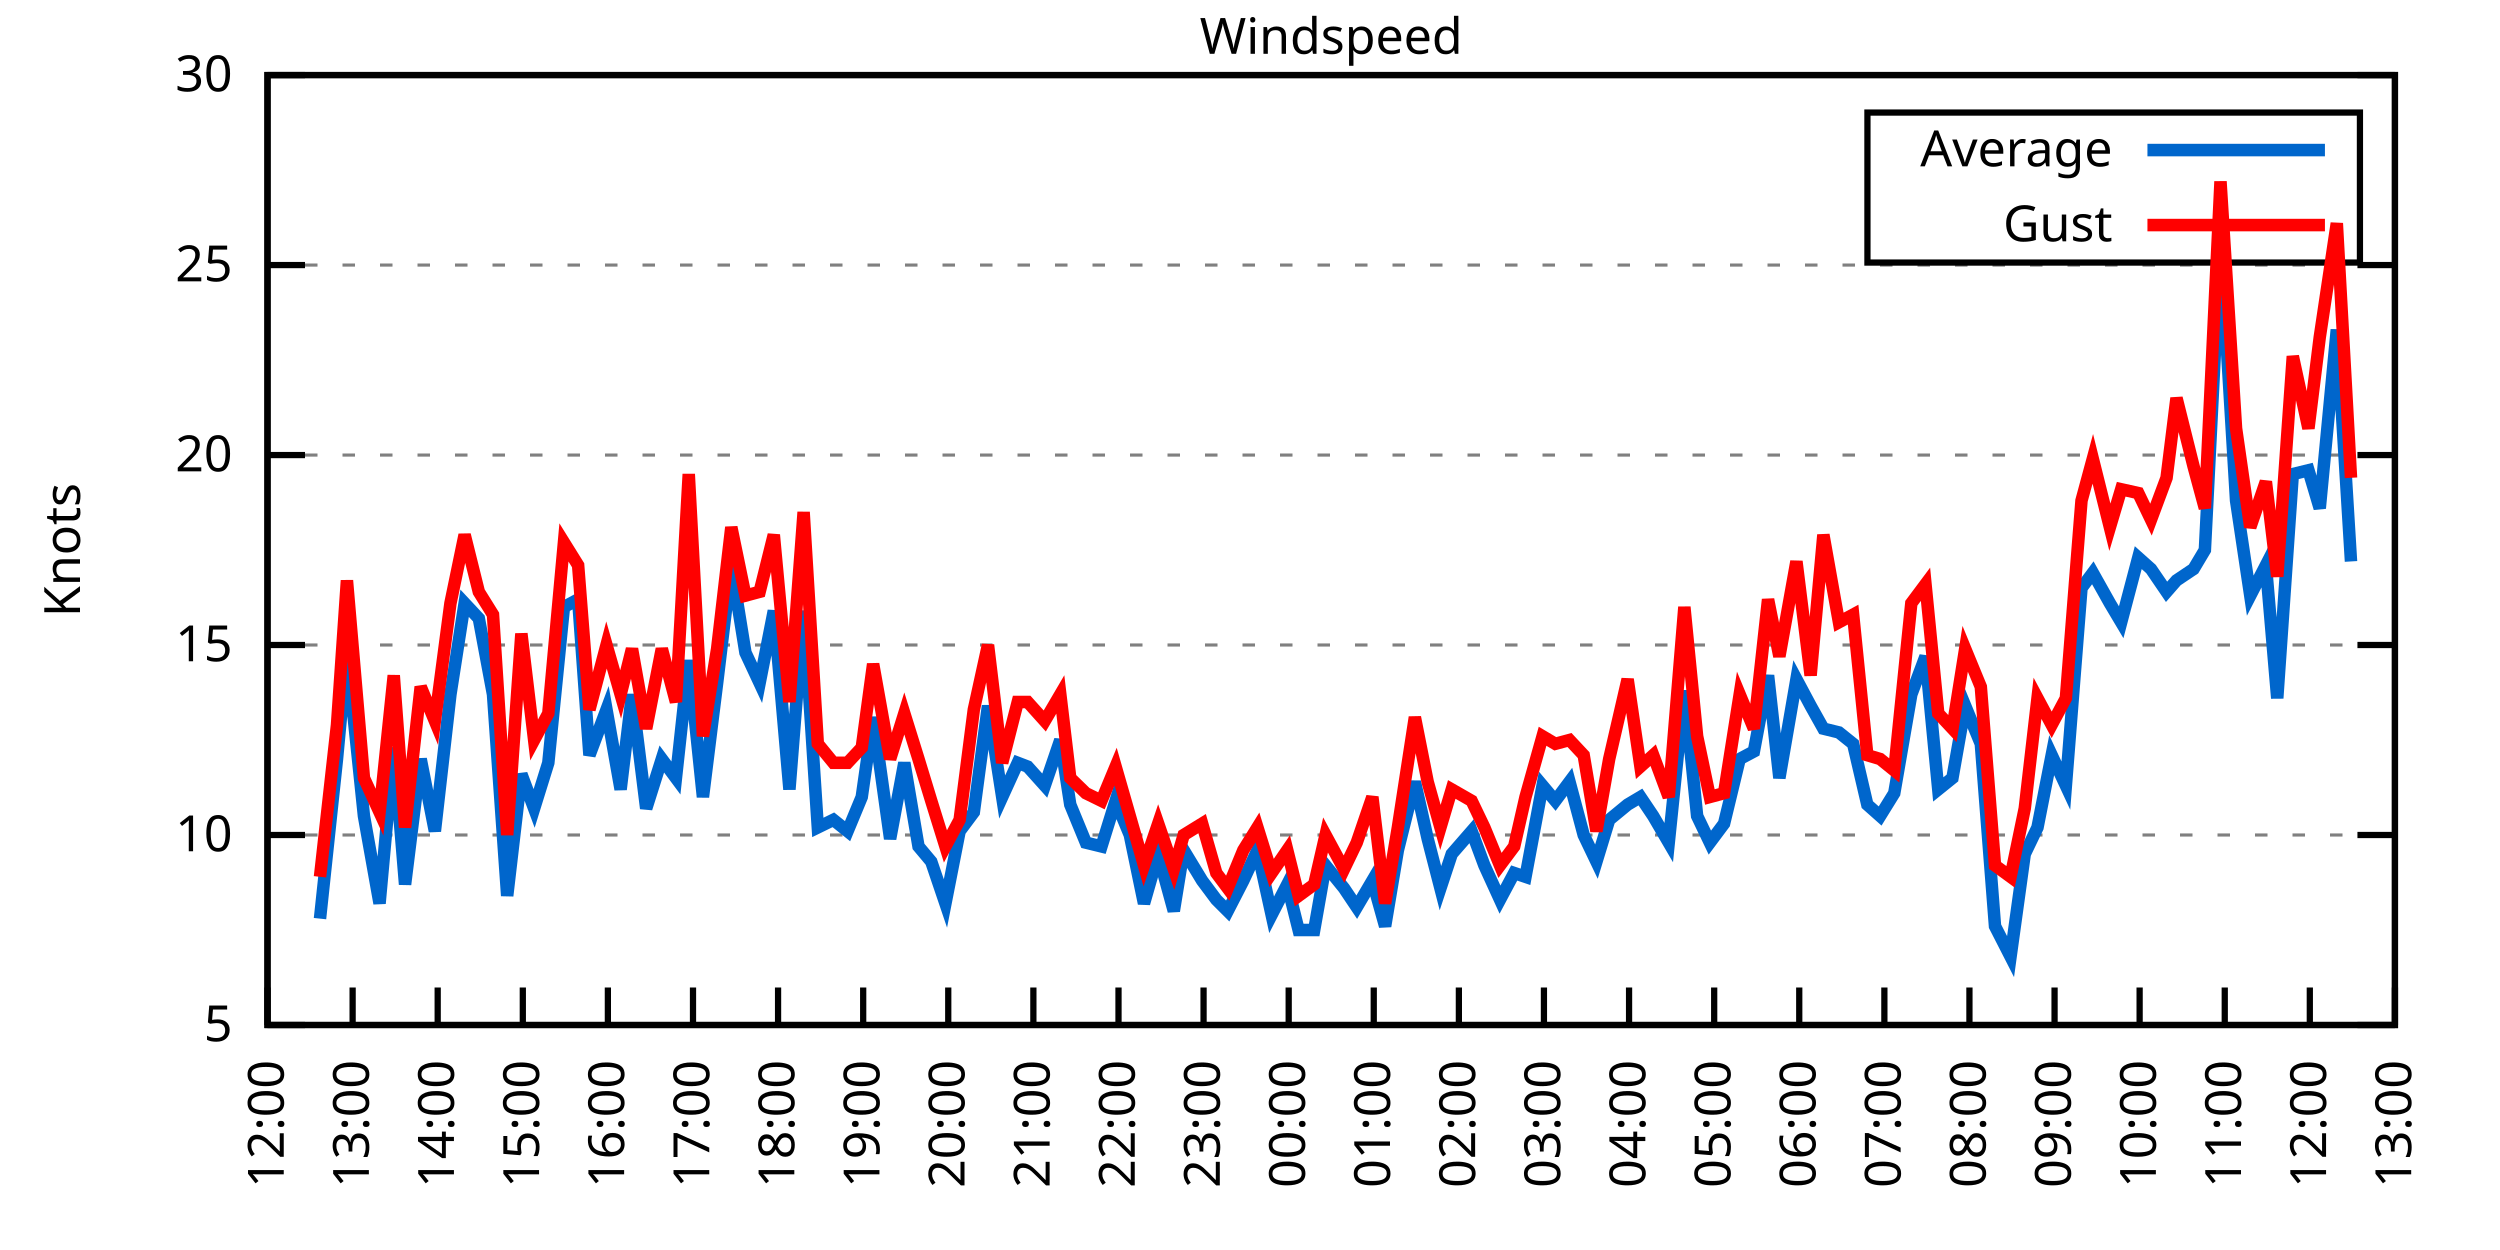
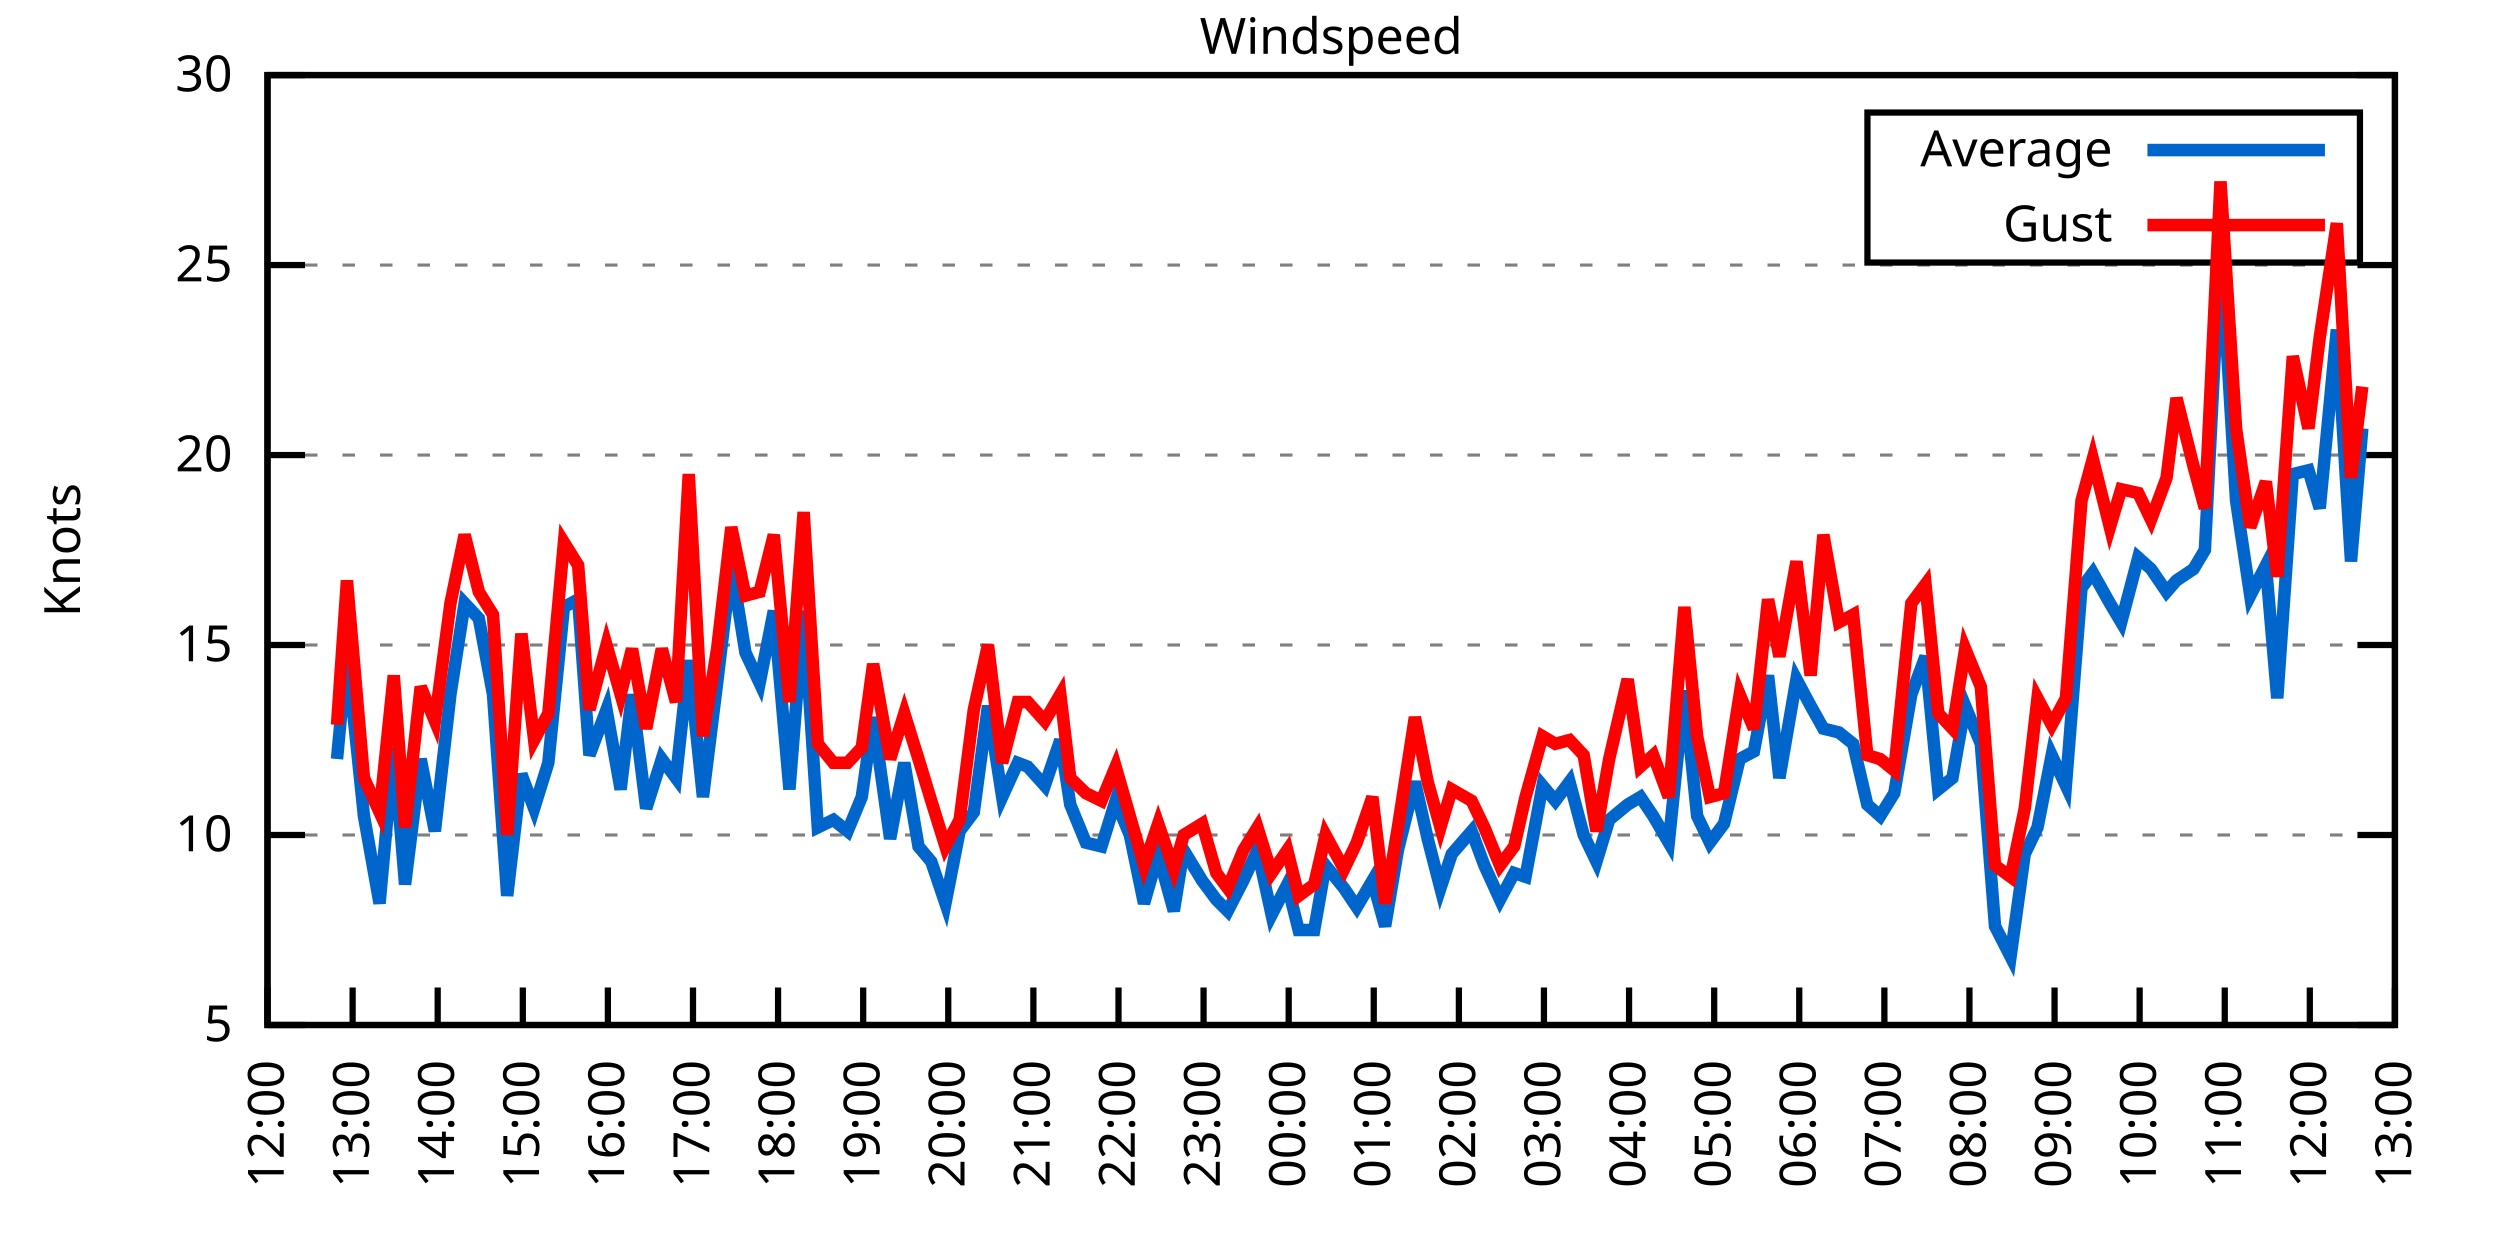
<svg xmlns="http://www.w3.org/2000/svg" xmlns:xlink="http://www.w3.org/1999/xlink" width="400" height="200" viewBox="0 0 400 200">
  <g id="gnuplot_canvas">
    <rect x="0" y="0" width="400" height="200" fill="none" />
    <defs>
      <circle id="gpDot" r="0.5" stroke-width="0.5" stroke="currentColor" />
      <path id="gpPt0" stroke-width="0.333" stroke="currentColor" d="M-1,0 h2 M0,-1 v2" />
      <path id="gpPt1" stroke-width="0.333" stroke="currentColor" d="M-1,-1 L1,1 M1,-1 L-1,1" />
      <path id="gpPt2" stroke-width="0.333" stroke="currentColor" d="M-1,0 L1,0 M0,-1 L0,1 M-1,-1 L1,1 M-1,1 L1,-1" />
      <rect id="gpPt3" stroke-width="0.333" stroke="currentColor" x="-1" y="-1" width="2" height="2" />
      <rect id="gpPt4" stroke-width="0.333" stroke="currentColor" fill="currentColor" x="-1" y="-1" width="2" height="2" />
      <circle id="gpPt5" stroke-width="0.333" stroke="currentColor" cx="0" cy="0" r="1" />
      <use xlink:href="#gpPt5" id="gpPt6" fill="currentColor" stroke="none" />
      <path id="gpPt7" stroke-width="0.333" stroke="currentColor" d="M0,-1.33 L-1.33,0.67 L1.33,0.67 z" />
      <use xlink:href="#gpPt7" id="gpPt8" fill="currentColor" stroke="none" />
      <use xlink:href="#gpPt7" id="gpPt9" stroke="currentColor" transform="rotate(180)" />
      <use xlink:href="#gpPt9" id="gpPt10" fill="currentColor" stroke="none" />
      <use xlink:href="#gpPt3" id="gpPt11" stroke="currentColor" transform="rotate(45)" />
      <use xlink:href="#gpPt11" id="gpPt12" fill="currentColor" stroke="none" />
      <path id="gpPt13" stroke-width="0.333" stroke="currentColor" d="M0,1.330 L1.265,0.411 L0.782,-1.067 L-0.782,-1.076 L-1.265,0.411 z" />
      <use xlink:href="#gpPt13" id="gpPt14" fill="currentColor" stroke="none" />
      <filter id="textbox" filterUnits="objectBoundingBox" x="0" y="0" height="1" width="1">
        <feFlood flood-color="white" flood-opacity="1" result="bgnd" />
        <feComposite in="SourceGraphic" in2="bgnd" operator="atop" />
      </filter>
      <filter id="greybox" filterUnits="objectBoundingBox" x="0" y="0" height="1" width="1">
        <feFlood flood-color="lightgrey" flood-opacity="1" result="grey" />
        <feComposite in="SourceGraphic" in2="grey" operator="atop" />
      </filter>
    </defs>
    <g fill="none" color="white" stroke="currentColor" stroke-width="1.00" stroke-linecap="butt" stroke-linejoin="miter">
</g>
    <g fill="none" color="black" stroke="currentColor" stroke-width="1.00" stroke-linecap="butt" stroke-linejoin="miter">
      <g stroke="none" shape-rendering="crispEdges">
        <polygon fill="rgb(255, 255, 255)" points="42.80,164.00 383.18,164.00 383.18,12.02 42.80,12.02 " />
      </g>
    </g>
    <g fill="none" color="black" stroke="currentColor" stroke-width="1.00" stroke-linecap="butt" stroke-linejoin="miter">
</g>
    <g fill="none" color="black" stroke="black" stroke-width="0.50" stroke-linecap="butt" stroke-linejoin="miter">
</g>
    <g fill="none" color="gray" stroke="currentColor" stroke-width="0.50" stroke-linecap="butt" stroke-linejoin="miter">
      <path stroke="gray" stroke-dasharray="2,4" class="gridline" d="M42.80,164.00 L383.19,164.00  " />
    </g>
    <g fill="none" color="gray" stroke="gray" stroke-width="1.00" stroke-linecap="butt" stroke-linejoin="miter">
</g>
    <g fill="none" color="black" stroke="currentColor" stroke-width="1.00" stroke-linecap="butt" stroke-linejoin="miter">
      <path stroke="black" d="M42.80,164.00 L48.80,164.00 M383.19,164.00 L377.19,164.00  " />
      <g transform="translate(37.20,166.60)" stroke="none" fill="black" font-family="Sans" font-size="8.00" text-anchor="end">
        <text>
          <tspan font-family="Sans"> 5</tspan>
        </text>
      </g>
    </g>
    <g fill="none" color="black" stroke="currentColor" stroke-width="1.00" stroke-linecap="butt" stroke-linejoin="miter">
</g>
    <g fill="none" color="black" stroke="black" stroke-width="0.50" stroke-linecap="butt" stroke-linejoin="miter">
</g>
    <g fill="none" color="gray" stroke="currentColor" stroke-width="0.50" stroke-linecap="butt" stroke-linejoin="miter">
      <path stroke="gray" stroke-dasharray="2,4" class="gridline" d="M42.80,133.60 L383.19,133.60  " />
    </g>
    <g fill="none" color="gray" stroke="gray" stroke-width="1.00" stroke-linecap="butt" stroke-linejoin="miter">
</g>
    <g fill="none" color="black" stroke="currentColor" stroke-width="1.00" stroke-linecap="butt" stroke-linejoin="miter">
      <path stroke="black" d="M42.80,133.60 L48.80,133.60 M383.19,133.60 L377.19,133.60  " />
      <g transform="translate(37.20,136.20)" stroke="none" fill="black" font-family="Sans" font-size="8.00" text-anchor="end">
        <text>
          <tspan font-family="Sans"> 10</tspan>
        </text>
      </g>
    </g>
    <g fill="none" color="black" stroke="currentColor" stroke-width="1.00" stroke-linecap="butt" stroke-linejoin="miter">
</g>
    <g fill="none" color="black" stroke="black" stroke-width="0.50" stroke-linecap="butt" stroke-linejoin="miter">
</g>
    <g fill="none" color="gray" stroke="currentColor" stroke-width="0.50" stroke-linecap="butt" stroke-linejoin="miter">
      <path stroke="gray" stroke-dasharray="2,4" class="gridline" d="M42.80,103.20 L383.19,103.20  " />
    </g>
    <g fill="none" color="gray" stroke="gray" stroke-width="1.00" stroke-linecap="butt" stroke-linejoin="miter">
</g>
    <g fill="none" color="black" stroke="currentColor" stroke-width="1.00" stroke-linecap="butt" stroke-linejoin="miter">
      <path stroke="black" d="M42.80,103.20 L48.80,103.20 M383.19,103.20 L377.19,103.20  " />
      <g transform="translate(37.20,105.80)" stroke="none" fill="black" font-family="Sans" font-size="8.00" text-anchor="end">
        <text>
          <tspan font-family="Sans"> 15</tspan>
        </text>
      </g>
    </g>
    <g fill="none" color="black" stroke="currentColor" stroke-width="1.00" stroke-linecap="butt" stroke-linejoin="miter">
</g>
    <g fill="none" color="black" stroke="black" stroke-width="0.50" stroke-linecap="butt" stroke-linejoin="miter">
</g>
    <g fill="none" color="gray" stroke="currentColor" stroke-width="0.50" stroke-linecap="butt" stroke-linejoin="miter">
      <path stroke="gray" stroke-dasharray="2,4" class="gridline" d="M42.80,72.81 L383.19,72.81  " />
    </g>
    <g fill="none" color="gray" stroke="gray" stroke-width="1.00" stroke-linecap="butt" stroke-linejoin="miter">
</g>
    <g fill="none" color="black" stroke="currentColor" stroke-width="1.00" stroke-linecap="butt" stroke-linejoin="miter">
      <path stroke="black" d="M42.80,72.81 L48.80,72.81 M383.19,72.81 L377.19,72.81  " />
      <g transform="translate(37.20,75.41)" stroke="none" fill="black" font-family="Sans" font-size="8.00" text-anchor="end">
        <text>
          <tspan font-family="Sans"> 20</tspan>
        </text>
      </g>
    </g>
    <g fill="none" color="black" stroke="currentColor" stroke-width="1.00" stroke-linecap="butt" stroke-linejoin="miter">
</g>
    <g fill="none" color="black" stroke="black" stroke-width="0.50" stroke-linecap="butt" stroke-linejoin="miter">
</g>
    <g fill="none" color="gray" stroke="currentColor" stroke-width="0.50" stroke-linecap="butt" stroke-linejoin="miter">
      <path stroke="gray" stroke-dasharray="2,4" class="gridline" d="M42.80,42.41 L383.19,42.41  " />
    </g>
    <g fill="none" color="gray" stroke="gray" stroke-width="1.00" stroke-linecap="butt" stroke-linejoin="miter">
</g>
    <g fill="none" color="black" stroke="currentColor" stroke-width="1.00" stroke-linecap="butt" stroke-linejoin="miter">
      <path stroke="black" d="M42.80,42.41 L48.80,42.41 M383.19,42.41 L377.19,42.41  " />
      <g transform="translate(37.20,45.01)" stroke="none" fill="black" font-family="Sans" font-size="8.00" text-anchor="end">
        <text>
          <tspan font-family="Sans"> 25</tspan>
        </text>
      </g>
    </g>
    <g fill="none" color="black" stroke="currentColor" stroke-width="1.00" stroke-linecap="butt" stroke-linejoin="miter">
</g>
    <g fill="none" color="black" stroke="black" stroke-width="0.50" stroke-linecap="butt" stroke-linejoin="miter">
</g>
    <g fill="none" color="gray" stroke="currentColor" stroke-width="0.50" stroke-linecap="butt" stroke-linejoin="miter">
      <path stroke="gray" stroke-dasharray="2,4" class="gridline" d="M42.80,12.01 L383.19,12.01  " />
    </g>
    <g fill="none" color="gray" stroke="gray" stroke-width="1.00" stroke-linecap="butt" stroke-linejoin="miter">
</g>
    <g fill="none" color="black" stroke="currentColor" stroke-width="1.00" stroke-linecap="butt" stroke-linejoin="miter">
      <path stroke="black" d="M42.80,12.01 L48.80,12.01 M383.19,12.01 L377.19,12.01  " />
      <g transform="translate(37.20,14.61)" stroke="none" fill="black" font-family="Sans" font-size="8.00" text-anchor="end">
        <text>
          <tspan font-family="Sans"> 30</tspan>
        </text>
      </g>
    </g>
    <g fill="none" color="black" stroke="currentColor" stroke-width="1.00" stroke-linecap="butt" stroke-linejoin="miter">
      <path stroke="black" d="M42.80,164.00 L42.80,158.00  " />
      <g transform="translate(45.40,169.60) rotate(270.00)" stroke="none" fill="black" font-family="Sans" font-size="8.00" text-anchor="end">
        <text>
          <tspan font-family="Sans">12:00</tspan>
        </text>
      </g>
    </g>
    <g fill="none" color="black" stroke="currentColor" stroke-width="1.00" stroke-linecap="butt" stroke-linejoin="miter">
      <path stroke="black" d="M56.42,164.00 L56.42,158.00  " />
      <g transform="translate(59.02,169.60) rotate(270.00)" stroke="none" fill="black" font-family="Sans" font-size="8.00" text-anchor="end">
        <text>
          <tspan font-family="Sans">13:00</tspan>
        </text>
      </g>
    </g>
    <g fill="none" color="black" stroke="currentColor" stroke-width="1.00" stroke-linecap="butt" stroke-linejoin="miter">
      <path stroke="black" d="M70.03,164.00 L70.03,158.00  " />
      <g transform="translate(72.63,169.60) rotate(270.00)" stroke="none" fill="black" font-family="Sans" font-size="8.00" text-anchor="end">
        <text>
          <tspan font-family="Sans">14:00</tspan>
        </text>
      </g>
    </g>
    <g fill="none" color="black" stroke="currentColor" stroke-width="1.00" stroke-linecap="butt" stroke-linejoin="miter">
      <path stroke="black" d="M83.65,164.00 L83.65,158.00  " />
      <g transform="translate(86.25,169.60) rotate(270.00)" stroke="none" fill="black" font-family="Sans" font-size="8.00" text-anchor="end">
        <text>
          <tspan font-family="Sans">15:00</tspan>
        </text>
      </g>
    </g>
    <g fill="none" color="black" stroke="currentColor" stroke-width="1.00" stroke-linecap="butt" stroke-linejoin="miter">
      <path stroke="black" d="M97.26,164.00 L97.26,158.00  " />
      <g transform="translate(99.86,169.60) rotate(270.00)" stroke="none" fill="black" font-family="Sans" font-size="8.00" text-anchor="end">
        <text>
          <tspan font-family="Sans">16:00</tspan>
        </text>
      </g>
    </g>
    <g fill="none" color="black" stroke="currentColor" stroke-width="1.00" stroke-linecap="butt" stroke-linejoin="miter">
      <path stroke="black" d="M110.88,164.00 L110.88,158.00  " />
      <g transform="translate(113.48,169.60) rotate(270.00)" stroke="none" fill="black" font-family="Sans" font-size="8.00" text-anchor="end">
        <text>
          <tspan font-family="Sans">17:00</tspan>
        </text>
      </g>
    </g>
    <g fill="none" color="black" stroke="currentColor" stroke-width="1.00" stroke-linecap="butt" stroke-linejoin="miter">
      <path stroke="black" d="M124.49,164.00 L124.49,158.00  " />
      <g transform="translate(127.09,169.60) rotate(270.00)" stroke="none" fill="black" font-family="Sans" font-size="8.00" text-anchor="end">
        <text>
          <tspan font-family="Sans">18:00</tspan>
        </text>
      </g>
    </g>
    <g fill="none" color="black" stroke="currentColor" stroke-width="1.00" stroke-linecap="butt" stroke-linejoin="miter">
      <path stroke="black" d="M138.11,164.00 L138.11,158.00  " />
      <g transform="translate(140.71,169.60) rotate(270.00)" stroke="none" fill="black" font-family="Sans" font-size="8.00" text-anchor="end">
        <text>
          <tspan font-family="Sans">19:00</tspan>
        </text>
      </g>
    </g>
    <g fill="none" color="black" stroke="currentColor" stroke-width="1.00" stroke-linecap="butt" stroke-linejoin="miter">
      <path stroke="black" d="M151.72,164.00 L151.72,158.00  " />
      <g transform="translate(154.32,169.60) rotate(270.00)" stroke="none" fill="black" font-family="Sans" font-size="8.00" text-anchor="end">
        <text>
          <tspan font-family="Sans">20:00</tspan>
        </text>
      </g>
    </g>
    <g fill="none" color="black" stroke="currentColor" stroke-width="1.00" stroke-linecap="butt" stroke-linejoin="miter">
      <path stroke="black" d="M165.34,164.00 L165.34,158.00  " />
      <g transform="translate(167.94,169.60) rotate(270.00)" stroke="none" fill="black" font-family="Sans" font-size="8.00" text-anchor="end">
        <text>
          <tspan font-family="Sans">21:00</tspan>
        </text>
      </g>
    </g>
    <g fill="none" color="black" stroke="currentColor" stroke-width="1.00" stroke-linecap="butt" stroke-linejoin="miter">
      <path stroke="black" d="M178.96,164.00 L178.96,158.00  " />
      <g transform="translate(181.56,169.60) rotate(270.00)" stroke="none" fill="black" font-family="Sans" font-size="8.00" text-anchor="end">
        <text>
          <tspan font-family="Sans">22:00</tspan>
        </text>
      </g>
    </g>
    <g fill="none" color="black" stroke="currentColor" stroke-width="1.00" stroke-linecap="butt" stroke-linejoin="miter">
      <path stroke="black" d="M192.57,164.00 L192.57,158.00  " />
      <g transform="translate(195.17,169.60) rotate(270.00)" stroke="none" fill="black" font-family="Sans" font-size="8.00" text-anchor="end">
        <text>
          <tspan font-family="Sans">23:00</tspan>
        </text>
      </g>
    </g>
    <g fill="none" color="black" stroke="currentColor" stroke-width="1.00" stroke-linecap="butt" stroke-linejoin="miter">
      <path stroke="black" d="M206.19,164.00 L206.19,158.00  " />
      <g transform="translate(208.79,169.60) rotate(270.00)" stroke="none" fill="black" font-family="Sans" font-size="8.00" text-anchor="end">
        <text>
          <tspan font-family="Sans">00:00</tspan>
        </text>
      </g>
    </g>
    <g fill="none" color="black" stroke="currentColor" stroke-width="1.00" stroke-linecap="butt" stroke-linejoin="miter">
      <path stroke="black" d="M219.80,164.00 L219.80,158.00  " />
      <g transform="translate(222.40,169.60) rotate(270.00)" stroke="none" fill="black" font-family="Sans" font-size="8.00" text-anchor="end">
        <text>
          <tspan font-family="Sans">01:00</tspan>
        </text>
      </g>
    </g>
    <g fill="none" color="black" stroke="currentColor" stroke-width="1.00" stroke-linecap="butt" stroke-linejoin="miter">
      <path stroke="black" d="M233.42,164.00 L233.42,158.00  " />
      <g transform="translate(236.02,169.60) rotate(270.00)" stroke="none" fill="black" font-family="Sans" font-size="8.00" text-anchor="end">
        <text>
          <tspan font-family="Sans">02:00</tspan>
        </text>
      </g>
    </g>
    <g fill="none" color="black" stroke="currentColor" stroke-width="1.00" stroke-linecap="butt" stroke-linejoin="miter">
      <path stroke="black" d="M247.03,164.00 L247.03,158.00  " />
      <g transform="translate(249.63,169.60) rotate(270.00)" stroke="none" fill="black" font-family="Sans" font-size="8.00" text-anchor="end">
        <text>
          <tspan font-family="Sans">03:00</tspan>
        </text>
      </g>
    </g>
    <g fill="none" color="black" stroke="currentColor" stroke-width="1.00" stroke-linecap="butt" stroke-linejoin="miter">
      <path stroke="black" d="M260.65,164.00 L260.65,158.00  " />
      <g transform="translate(263.25,169.60) rotate(270.00)" stroke="none" fill="black" font-family="Sans" font-size="8.00" text-anchor="end">
        <text>
          <tspan font-family="Sans">04:00</tspan>
        </text>
      </g>
    </g>
    <g fill="none" color="black" stroke="currentColor" stroke-width="1.00" stroke-linecap="butt" stroke-linejoin="miter">
      <path stroke="black" d="M274.27,164.00 L274.27,158.00  " />
      <g transform="translate(276.87,169.60) rotate(270.00)" stroke="none" fill="black" font-family="Sans" font-size="8.00" text-anchor="end">
        <text>
          <tspan font-family="Sans">05:00</tspan>
        </text>
      </g>
    </g>
    <g fill="none" color="black" stroke="currentColor" stroke-width="1.00" stroke-linecap="butt" stroke-linejoin="miter">
      <path stroke="black" d="M287.88,164.00 L287.88,158.00  " />
      <g transform="translate(290.48,169.60) rotate(270.00)" stroke="none" fill="black" font-family="Sans" font-size="8.00" text-anchor="end">
        <text>
          <tspan font-family="Sans">06:00</tspan>
        </text>
      </g>
    </g>
    <g fill="none" color="black" stroke="currentColor" stroke-width="1.00" stroke-linecap="butt" stroke-linejoin="miter">
      <path stroke="black" d="M301.50,164.00 L301.50,158.00  " />
      <g transform="translate(304.10,169.60) rotate(270.00)" stroke="none" fill="black" font-family="Sans" font-size="8.00" text-anchor="end">
        <text>
          <tspan font-family="Sans">07:00</tspan>
        </text>
      </g>
    </g>
    <g fill="none" color="black" stroke="currentColor" stroke-width="1.00" stroke-linecap="butt" stroke-linejoin="miter">
      <path stroke="black" d="M315.11,164.00 L315.11,158.00  " />
      <g transform="translate(317.71,169.60) rotate(270.00)" stroke="none" fill="black" font-family="Sans" font-size="8.00" text-anchor="end">
        <text>
          <tspan font-family="Sans">08:00</tspan>
        </text>
      </g>
    </g>
    <g fill="none" color="black" stroke="currentColor" stroke-width="1.00" stroke-linecap="butt" stroke-linejoin="miter">
      <path stroke="black" d="M328.73,164.00 L328.73,158.00  " />
      <g transform="translate(331.33,169.60) rotate(270.00)" stroke="none" fill="black" font-family="Sans" font-size="8.00" text-anchor="end">
        <text>
          <tspan font-family="Sans">09:00</tspan>
        </text>
      </g>
    </g>
    <g fill="none" color="black" stroke="currentColor" stroke-width="1.00" stroke-linecap="butt" stroke-linejoin="miter">
      <path stroke="black" d="M342.34,164.00 L342.34,158.00  " />
      <g transform="translate(344.94,169.60) rotate(270.00)" stroke="none" fill="black" font-family="Sans" font-size="8.00" text-anchor="end">
        <text>
          <tspan font-family="Sans">10:00</tspan>
        </text>
      </g>
    </g>
    <g fill="none" color="black" stroke="currentColor" stroke-width="1.00" stroke-linecap="butt" stroke-linejoin="miter">
      <path stroke="black" d="M355.96,164.00 L355.96,158.00  " />
      <g transform="translate(358.56,169.60) rotate(270.00)" stroke="none" fill="black" font-family="Sans" font-size="8.00" text-anchor="end">
        <text>
          <tspan font-family="Sans">11:00</tspan>
        </text>
      </g>
    </g>
    <g fill="none" color="black" stroke="currentColor" stroke-width="1.00" stroke-linecap="butt" stroke-linejoin="miter">
      <path stroke="black" d="M369.57,164.00 L369.57,158.00  " />
      <g transform="translate(372.17,169.60) rotate(270.00)" stroke="none" fill="black" font-family="Sans" font-size="8.00" text-anchor="end">
        <text>
          <tspan font-family="Sans">12:00</tspan>
        </text>
      </g>
    </g>
    <g fill="none" color="black" stroke="currentColor" stroke-width="1.00" stroke-linecap="butt" stroke-linejoin="miter">
      <path stroke="black" d="M383.19,164.00 L383.19,158.00  " />
      <g transform="translate(385.79,169.60) rotate(270.00)" stroke="none" fill="black" font-family="Sans" font-size="8.00" text-anchor="end">
        <text>
          <tspan font-family="Sans">13:00</tspan>
        </text>
      </g>
    </g>
    <g fill="none" color="black" stroke="currentColor" stroke-width="1.00" stroke-linecap="butt" stroke-linejoin="miter">
</g>
    <g fill="none" color="black" stroke="currentColor" stroke-width="1.00" stroke-linecap="butt" stroke-linejoin="miter">
      <path stroke="black" d="M42.80,12.01 L42.80,164.00 L383.19,164.00 L383.19,12.01 L42.80,12.01 Z  " />
    </g>
    <g fill="none" color="black" stroke="currentColor" stroke-width="1.00" stroke-linecap="butt" stroke-linejoin="miter">
</g>
    <g fill="none" color="black" stroke="currentColor" stroke-width="1.00" stroke-linecap="butt" stroke-linejoin="miter">
      <path stroke="black" d="M298.79,42.01 L298.79,18.01 L377.59,18.01 L377.59,42.01 L298.79,42.01 Z  " />
    </g>
    <g id="Windspeed_plot_1">
      <g fill="none" color="white" stroke="black" stroke-width="2.00" stroke-linecap="butt" stroke-linejoin="miter">
</g>
      <g fill="none" color="black" stroke="currentColor" stroke-width="2.00" stroke-linecap="butt" stroke-linejoin="miter">
        <g transform="translate(337.99,26.61)" stroke="none" fill="black" font-family="Sans" font-size="8.00" text-anchor="end">
          <text>
            <tspan font-family="Sans">Average</tspan>
          </text>
        </g>
      </g>
      <g fill="none" color="black" stroke="currentColor" stroke-width="2.00" stroke-linecap="butt" stroke-linejoin="miter">
-         <path stroke="rgb(  0, 102, 204)" d="M343.59,24.01 L371.99,24.01 M51.20,146.98 L53.92,121.44 L55.51,104.42 L58.23,130.56 L60.73,144.55 L63.00,119.62   L64.81,141.51 L67.31,121.44 L69.58,132.99 L72.07,111.11 L74.34,96.52 L76.61,98.95 L78.88,111.11 L81.15,143.33   L83.42,123.87 L85.46,129.35 L87.73,122.05 L90.23,97.12 L92.50,95.91 L94.31,120.83 L97.04,113.54 L99.30,126.31   L101.12,111.11 L103.39,129.35 L105.89,121.44 L108.15,124.48 L110.20,105.64 L112.47,127.52 L114.74,109.28 L117.01,90.44   L119.27,104.42 L121.54,109.28 L123.81,97.73 L126.31,126.31 L128.58,97.73 L130.85,132.39 L133.34,131.17 L135.61,132.99   L137.88,127.52 L139.70,114.76 L142.42,134.21 L144.69,122.05 L146.96,135.43 L149.00,137.86 L151.27,144.55 L153.54,132.99   L155.81,129.95 L158.08,112.93 L160.35,127.52 L162.84,122.05 L164.43,122.66 L167.16,125.70 L169.65,118.40 L171.24,128.74   L173.74,134.82 L176.23,135.43 L178.50,128.13 L180.77,133.60 L183.04,144.55 L185.31,136.64 L187.81,145.76 L189.39,136.03   L192.34,140.90 L194.61,143.94 L196.43,145.76 L198.93,140.90 L201.19,136.03 L203.46,146.37 L205.96,141.51 L207.78,148.80   L210.27,148.80 L212.09,138.47 L215.04,142.11 L217.08,145.15 L219.58,140.90 L221.62,148.19 L223.66,136.03 L226.38,125.09   L228.43,134.21 L230.47,142.11 L232.28,136.64 L235.46,132.99 L237.50,138.47 L240.00,143.94 L242.27,139.68 L244.08,140.29   L246.81,125.70 L248.85,128.13 L251.12,125.09 L253.39,133.60 L255.43,137.86 L257.47,131.17 L260.42,128.74 L262.47,127.52   L264.51,130.56 L267.00,134.82 L269.50,110.50 L271.54,130.56 L273.58,134.82 L275.85,131.78 L278.35,121.44 L280.62,120.23   L282.89,108.07 L284.70,124.48 L287.43,108.68 L289.70,112.93 L291.74,116.58 L294.23,117.19 L296.50,119.01 L298.77,128.74   L300.82,130.56 L303.08,126.91 L305.81,111.11 L308.08,105.03 L310.12,126.31 L312.39,124.48 L314.43,112.93 L316.93,119.01   L319.20,148.19 L321.69,153.06 L323.96,136.64 L326.00,132.39 L328.27,120.83 L330.54,125.70 L333.04,94.08 L334.85,91.65   L337.58,96.52 L339.39,99.56 L342.12,89.22 L344.16,91.04 L346.65,94.69 L348.24,92.87 L350.97,91.04 L352.78,88.00   L355.28,38.76 L357.77,80.10 L360.04,95.30 L362.54,90.44 L364.36,111.72 L366.85,75.85 L369.35,75.24 L371.16,81.32   L373.89,52.74 L376.16,89.83  " />
+         <path stroke="rgb(  0, 102, 204)" d="M343.59,24.01 L371.99,24.01 M53.92,121.44 L55.51,104.42 L58.23,130.56 L60.73,144.55 L63.00,119.62 L64.81,141.51   L67.31,121.44 L69.58,132.99 L72.07,111.11 L74.34,96.52 L76.61,98.95 L78.88,111.11 L81.15,143.33 L83.42,123.87   L85.46,129.35 L87.73,122.05 L90.23,97.12 L92.50,95.91 L94.31,120.83 L97.04,113.54 L99.30,126.31 L101.12,111.11   L103.39,129.35 L105.89,121.44 L108.15,124.48 L110.20,105.64 L112.47,127.52 L114.74,109.28 L117.01,90.44 L119.27,104.42   L121.54,109.28 L123.81,97.73 L126.31,126.31 L128.58,97.73 L130.85,132.39 L133.34,131.17 L135.61,132.99 L137.88,127.52   L139.70,114.76 L142.42,134.21 L144.69,122.05 L146.96,135.43 L149.00,137.86 L151.27,144.55 L153.54,132.99 L155.81,129.95   L158.08,112.93 L160.35,127.52 L162.84,122.05 L164.43,122.66 L167.16,125.70 L169.65,118.40 L171.24,128.74 L173.74,134.82   L176.23,135.43 L178.50,128.13 L180.77,133.60 L183.04,144.55 L185.31,136.64 L187.81,145.76 L189.39,136.03 L192.34,140.90   L194.61,143.94 L196.43,145.76 L198.93,140.90 L201.19,136.03 L203.46,146.37 L205.96,141.51 L207.78,148.80 L210.27,148.80   L212.09,138.47 L215.04,142.11 L217.08,145.15 L219.58,140.90 L221.62,148.19 L223.66,136.03 L226.38,125.09 L228.43,134.21   L230.47,142.11 L232.28,136.64 L235.46,132.99 L237.50,138.47 L240.00,143.94 L242.27,139.68 L244.08,140.29 L246.81,125.70   L248.85,128.13 L251.12,125.09 L253.39,133.60 L255.43,137.86 L257.47,131.17 L260.42,128.74 L262.47,127.52 L264.51,130.56   L267.00,134.82 L269.50,110.50 L271.54,130.56 L273.58,134.82 L275.85,131.78 L278.35,121.44 L280.62,120.23 L282.89,108.07   L284.70,124.48 L287.43,108.68 L289.70,112.93 L291.74,116.58 L294.23,117.19 L296.50,119.01 L298.77,128.74 L300.82,130.56   L303.08,126.91 L305.81,111.11 L308.08,105.03 L310.12,126.31 L312.39,124.48 L314.43,112.93 L316.93,119.01 L319.20,148.19   L321.69,153.06 L323.96,136.64 L326.00,132.39 L328.27,120.83 L330.54,125.70 L333.04,94.08 L334.85,91.65 L337.58,96.52   L339.39,99.56 L342.12,89.22 L344.16,91.04 L346.65,94.69 L348.24,92.87 L350.97,91.04 L352.78,88.00 L355.28,38.76   L357.77,80.10 L360.04,95.30 L362.54,90.44 L364.36,111.72 L366.85,75.85 L369.35,75.24 L371.16,81.32 L373.89,52.74   L376.16,89.83 L377.97,68.55  " />
      </g>
    </g>
    <g id="Windspeed_plot_2">
      <g fill="none" color="black" stroke="currentColor" stroke-width="2.00" stroke-linecap="butt" stroke-linejoin="miter">
        <g transform="translate(337.99,38.61)" stroke="none" fill="black" font-family="Sans" font-size="8.00" text-anchor="end">
          <text>
            <tspan font-family="Sans">Gust</tspan>
          </text>
        </g>
      </g>
      <g fill="none" color="black" stroke="currentColor" stroke-width="2.00" stroke-linecap="butt" stroke-linejoin="miter">
-         <path stroke="rgb(255,   0,   0)" d="M343.59,36.01 L371.99,36.01 M51.20,140.29 L53.92,115.97 L55.51,92.87 L58.23,124.48 L60.73,129.95 L63.00,108.07   L64.81,132.39 L67.31,109.89 L69.58,115.36 L72.07,96.52 L74.34,85.57 L76.61,94.69 L78.88,98.34 L81.15,133.60   L83.42,101.38 L85.46,118.40 L87.73,114.15 L90.23,86.79 L92.50,90.44 L94.31,113.54 L97.04,103.20 L99.30,111.11   L101.12,103.81 L103.39,116.58 L105.89,103.81 L108.15,112.32 L110.20,75.85 L112.47,117.80 L114.74,103.81 L117.01,84.36   L119.27,95.30 L121.54,94.69 L123.81,85.57 L126.31,112.32 L128.58,81.93 L130.85,119.01 L133.34,122.05 L135.61,122.05   L137.88,119.62 L139.70,106.24 L142.42,121.44 L144.69,114.15 L146.96,121.44 L149.00,128.13 L151.27,135.43 L153.54,131.17   L155.81,113.54 L158.08,103.20 L160.35,122.05 L162.84,112.32 L164.43,112.32 L167.16,115.36 L169.65,111.11 L171.24,124.48   L173.74,126.91 L176.23,128.13 L178.50,122.66 L180.77,130.56 L183.04,138.47 L185.31,131.78 L187.81,139.07 L189.39,133.60   L192.34,131.78 L194.61,139.68 L196.43,142.11 L198.93,136.03 L201.19,132.39 L203.46,139.68 L205.96,136.03 L207.78,143.33   L210.27,141.51 L212.09,133.60 L215.04,139.07 L217.08,134.82 L219.58,127.52 L221.62,144.55 L223.66,132.39 L226.38,114.76   L228.43,125.09 L230.47,132.39 L232.28,126.31 L235.46,128.13 L237.50,132.39 L240.00,138.47 L242.27,135.43 L244.08,127.52   L246.81,117.80 L248.85,119.01 L251.12,118.40 L253.39,120.83 L255.43,132.99 L257.47,121.44 L260.42,108.68 L262.47,122.66   L264.51,120.83 L267.00,127.52 L269.50,97.12 L271.54,117.80 L273.58,127.52 L275.85,126.91 L278.35,111.11 L280.62,116.58   L282.89,95.91 L284.70,105.03 L287.43,89.83 L289.70,108.07 L291.74,85.57 L294.23,99.56 L296.50,98.34 L298.77,120.83   L300.82,121.44 L303.08,123.27 L305.81,96.52 L308.08,93.48 L310.12,114.15 L312.39,116.58 L314.43,103.81 L316.93,109.89   L319.20,138.47 L321.69,140.29 L323.96,129.35 L326.00,111.72 L328.27,115.97 L330.54,111.72 L333.04,80.10 L334.85,73.41   L337.58,84.36 L339.39,78.28 L342.12,78.89 L344.16,83.14 L346.65,76.45 L348.24,63.69 L350.97,74.63 L352.78,81.32   L355.28,29.03 L357.77,68.55 L360.04,84.36 L362.54,77.06 L364.36,92.26 L366.85,57.00 L369.35,68.55 L371.16,53.96   L373.89,35.72 L376.16,76.45  " />
+         <path stroke="rgb(255,   0,   0)" d="M343.59,36.01 L371.99,36.01 M53.92,115.97 L55.51,92.87 L58.23,124.48 L60.73,129.95 L63.00,108.07 L64.81,132.39   L67.31,109.89 L69.58,115.36 L72.07,96.52 L74.34,85.57 L76.61,94.69 L78.88,98.34 L81.15,133.60 L83.42,101.38   L85.46,118.40 L87.73,114.15 L90.23,86.79 L92.50,90.44 L94.31,113.54 L97.04,103.20 L99.30,111.11 L101.12,103.81   L103.39,116.58 L105.89,103.81 L108.15,112.32 L110.20,75.85 L112.47,117.80 L114.74,103.81 L117.01,84.36 L119.27,95.30   L121.54,94.69 L123.81,85.57 L126.31,112.32 L128.58,81.93 L130.85,119.01 L133.34,122.05 L135.61,122.05 L137.88,119.62   L139.70,106.24 L142.42,121.44 L144.69,114.15 L146.96,121.44 L149.00,128.13 L151.27,135.43 L153.54,131.17 L155.81,113.54   L158.08,103.20 L160.35,122.05 L162.84,112.32 L164.43,112.32 L167.16,115.36 L169.65,111.11 L171.24,124.48 L173.74,126.91   L176.23,128.13 L178.50,122.66 L180.77,130.56 L183.04,138.47 L185.31,131.78 L187.81,139.07 L189.39,133.60 L192.34,131.78   L194.61,139.68 L196.43,142.11 L198.93,136.03 L201.19,132.39 L203.46,139.68 L205.96,136.03 L207.78,143.33 L210.27,141.51   L212.09,133.60 L215.04,139.07 L217.08,134.82 L219.58,127.52 L221.62,144.55 L223.66,132.39 L226.38,114.76 L228.43,125.09   L230.47,132.39 L232.28,126.31 L235.46,128.13 L237.50,132.39 L240.00,138.47 L242.27,135.43 L244.08,127.52 L246.81,117.80   L248.85,119.01 L251.12,118.40 L253.39,120.83 L255.43,132.99 L257.47,121.44 L260.42,108.68 L262.47,122.66 L264.51,120.83   L267.00,127.52 L269.50,97.12 L271.54,117.80 L273.58,127.52 L275.85,126.91 L278.35,111.11 L280.62,116.58 L282.89,95.91   L284.70,105.03 L287.43,89.83 L289.70,108.07 L291.74,85.57 L294.23,99.56 L296.50,98.34 L298.77,120.83 L300.82,121.44   L303.08,123.27 L305.81,96.52 L308.08,93.48 L310.12,114.15 L312.39,116.58 L314.43,103.81 L316.93,109.89 L319.20,138.47   L321.69,140.29 L323.96,129.35 L326.00,111.72 L328.27,115.97 L330.54,111.72 L333.04,80.10 L334.85,73.41 L337.58,84.36   L339.39,78.28 L342.12,78.89 L344.16,83.14 L346.65,76.45 L348.24,63.69 L350.97,74.63 L352.78,81.32 L355.28,29.03   L357.77,68.55 L360.04,84.36 L362.54,77.06 L364.36,92.26 L366.85,57.00 L369.35,68.55 L371.16,53.96 L373.89,35.72   L376.16,76.45 L377.97,61.86  " />
      </g>
    </g>
    <g fill="none" color="black" stroke="currentColor" stroke-width="2.00" stroke-linecap="butt" stroke-linejoin="miter">
</g>
    <g fill="none" color="black" stroke="black" stroke-width="1.00" stroke-linecap="butt" stroke-linejoin="miter">
</g>
    <g fill="none" color="black" stroke="currentColor" stroke-width="1.00" stroke-linecap="butt" stroke-linejoin="miter">
      <path stroke="black" d="M42.80,12.01 L42.80,164.00 L383.19,164.00 L383.19,12.01 L42.80,12.01 Z  " />
      <g transform="translate(12.80,88.01) rotate(270.00)" stroke="none" fill="black" font-family="Sans" font-size="8.00" text-anchor="middle">
        <text>
          <tspan font-family="Sans">Knots</tspan>
        </text>
      </g>
    </g>
    <g fill="none" color="black" stroke="currentColor" stroke-width="1.00" stroke-linecap="butt" stroke-linejoin="miter">
</g>
    <g fill="none" color="black" stroke="currentColor" stroke-width="1.00" stroke-linecap="butt" stroke-linejoin="miter">
      <g transform="translate(212.99,8.61)" stroke="none" fill="black" font-family="Sans" font-size="8.00" text-anchor="middle">
        <text>
          <tspan font-family="Sans">Windspeed</tspan>
        </text>
      </g>
    </g>
    <g fill="none" color="black" stroke="currentColor" stroke-width="1.00" stroke-linecap="butt" stroke-linejoin="miter">
</g>
  </g>
</svg>
